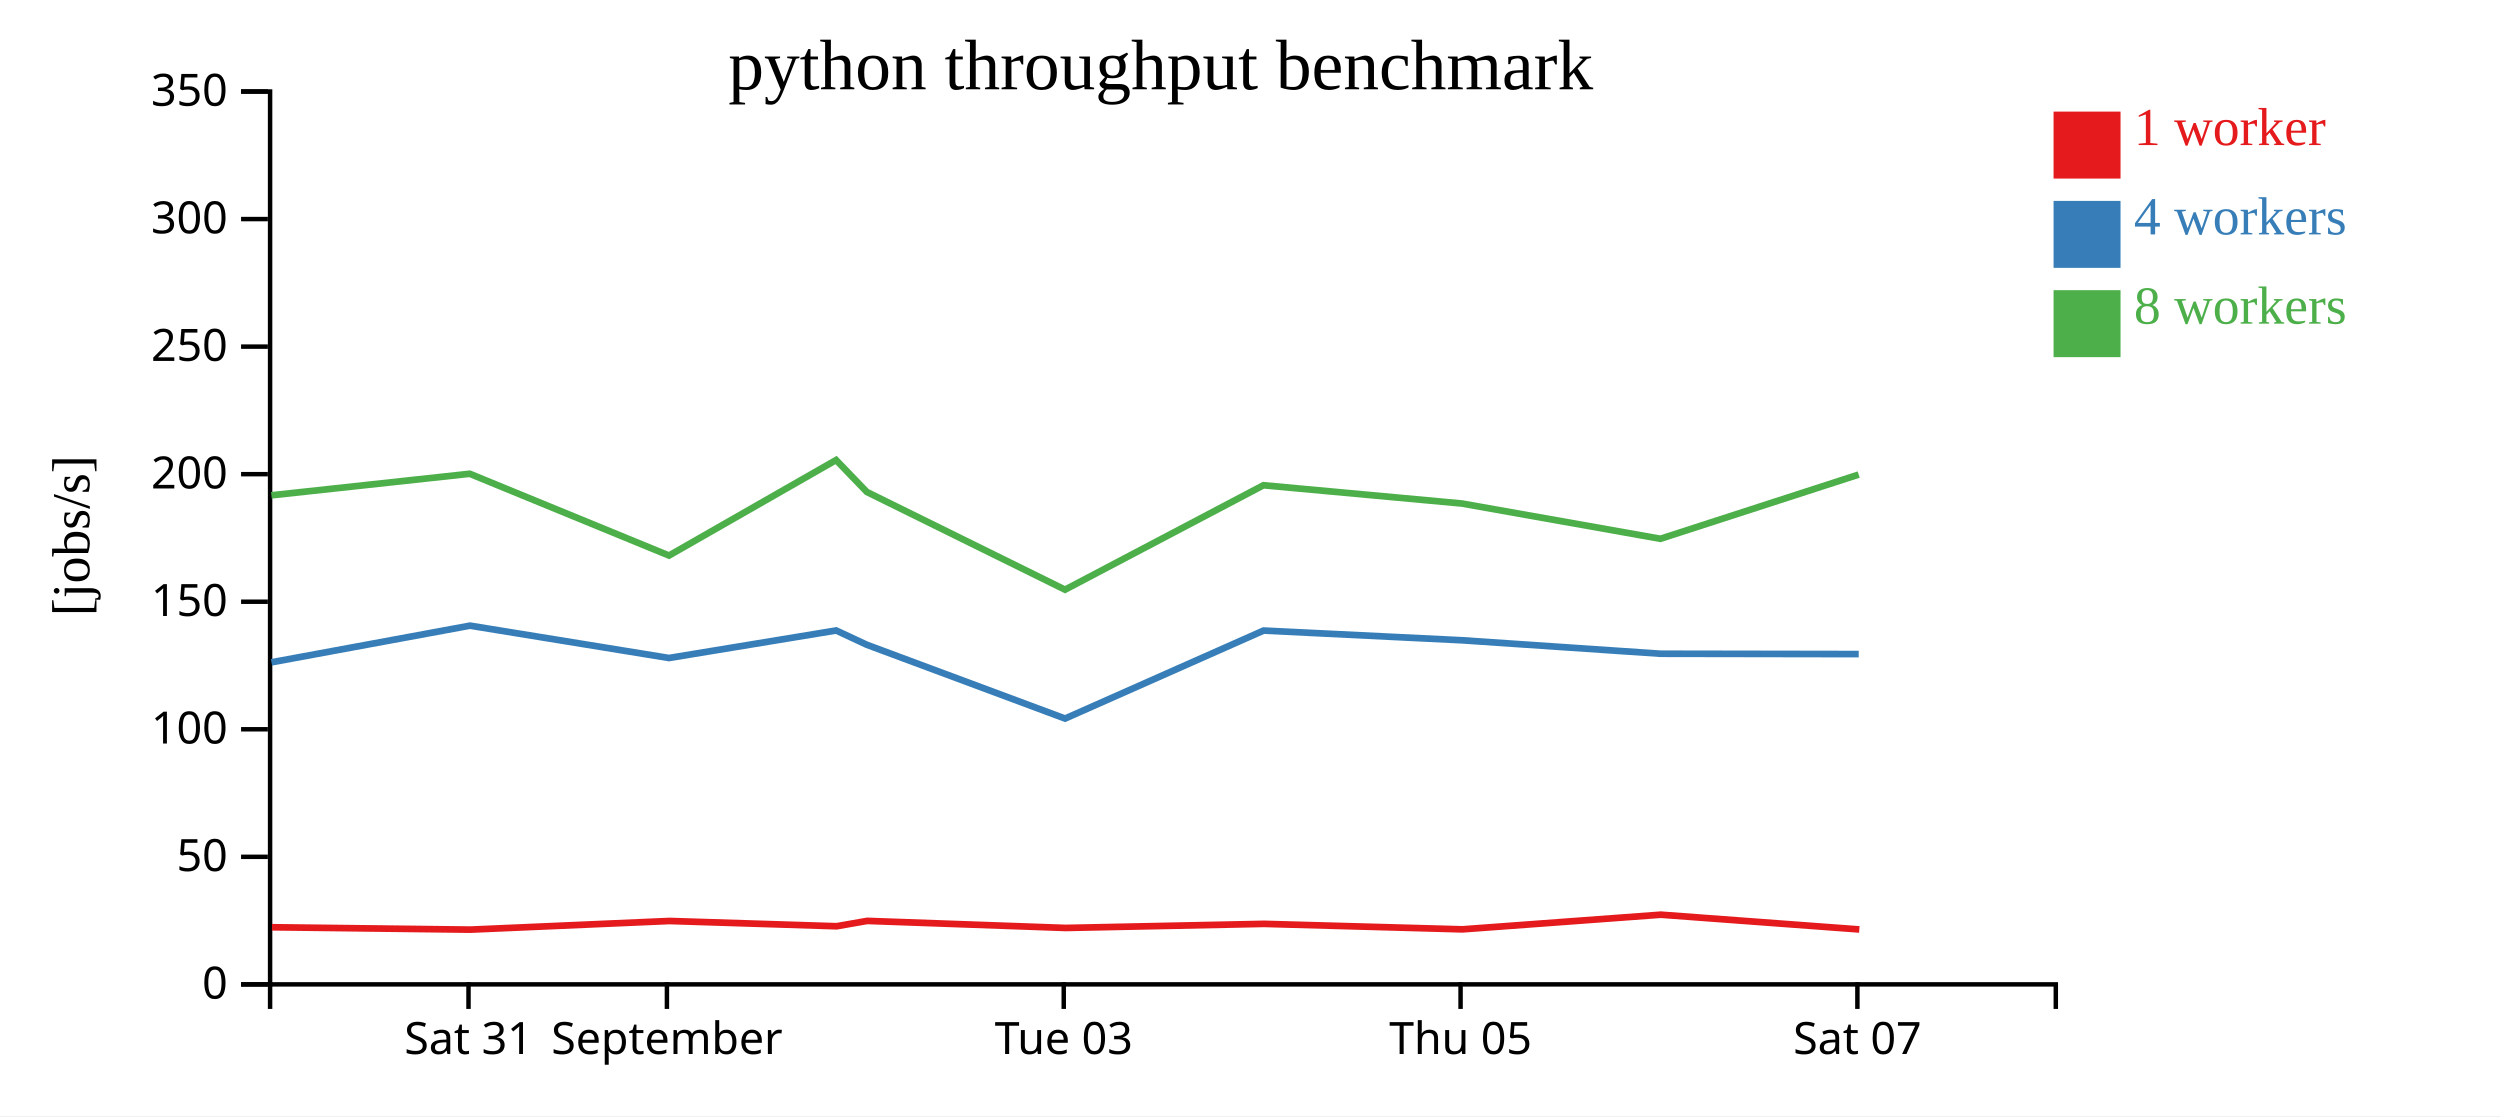
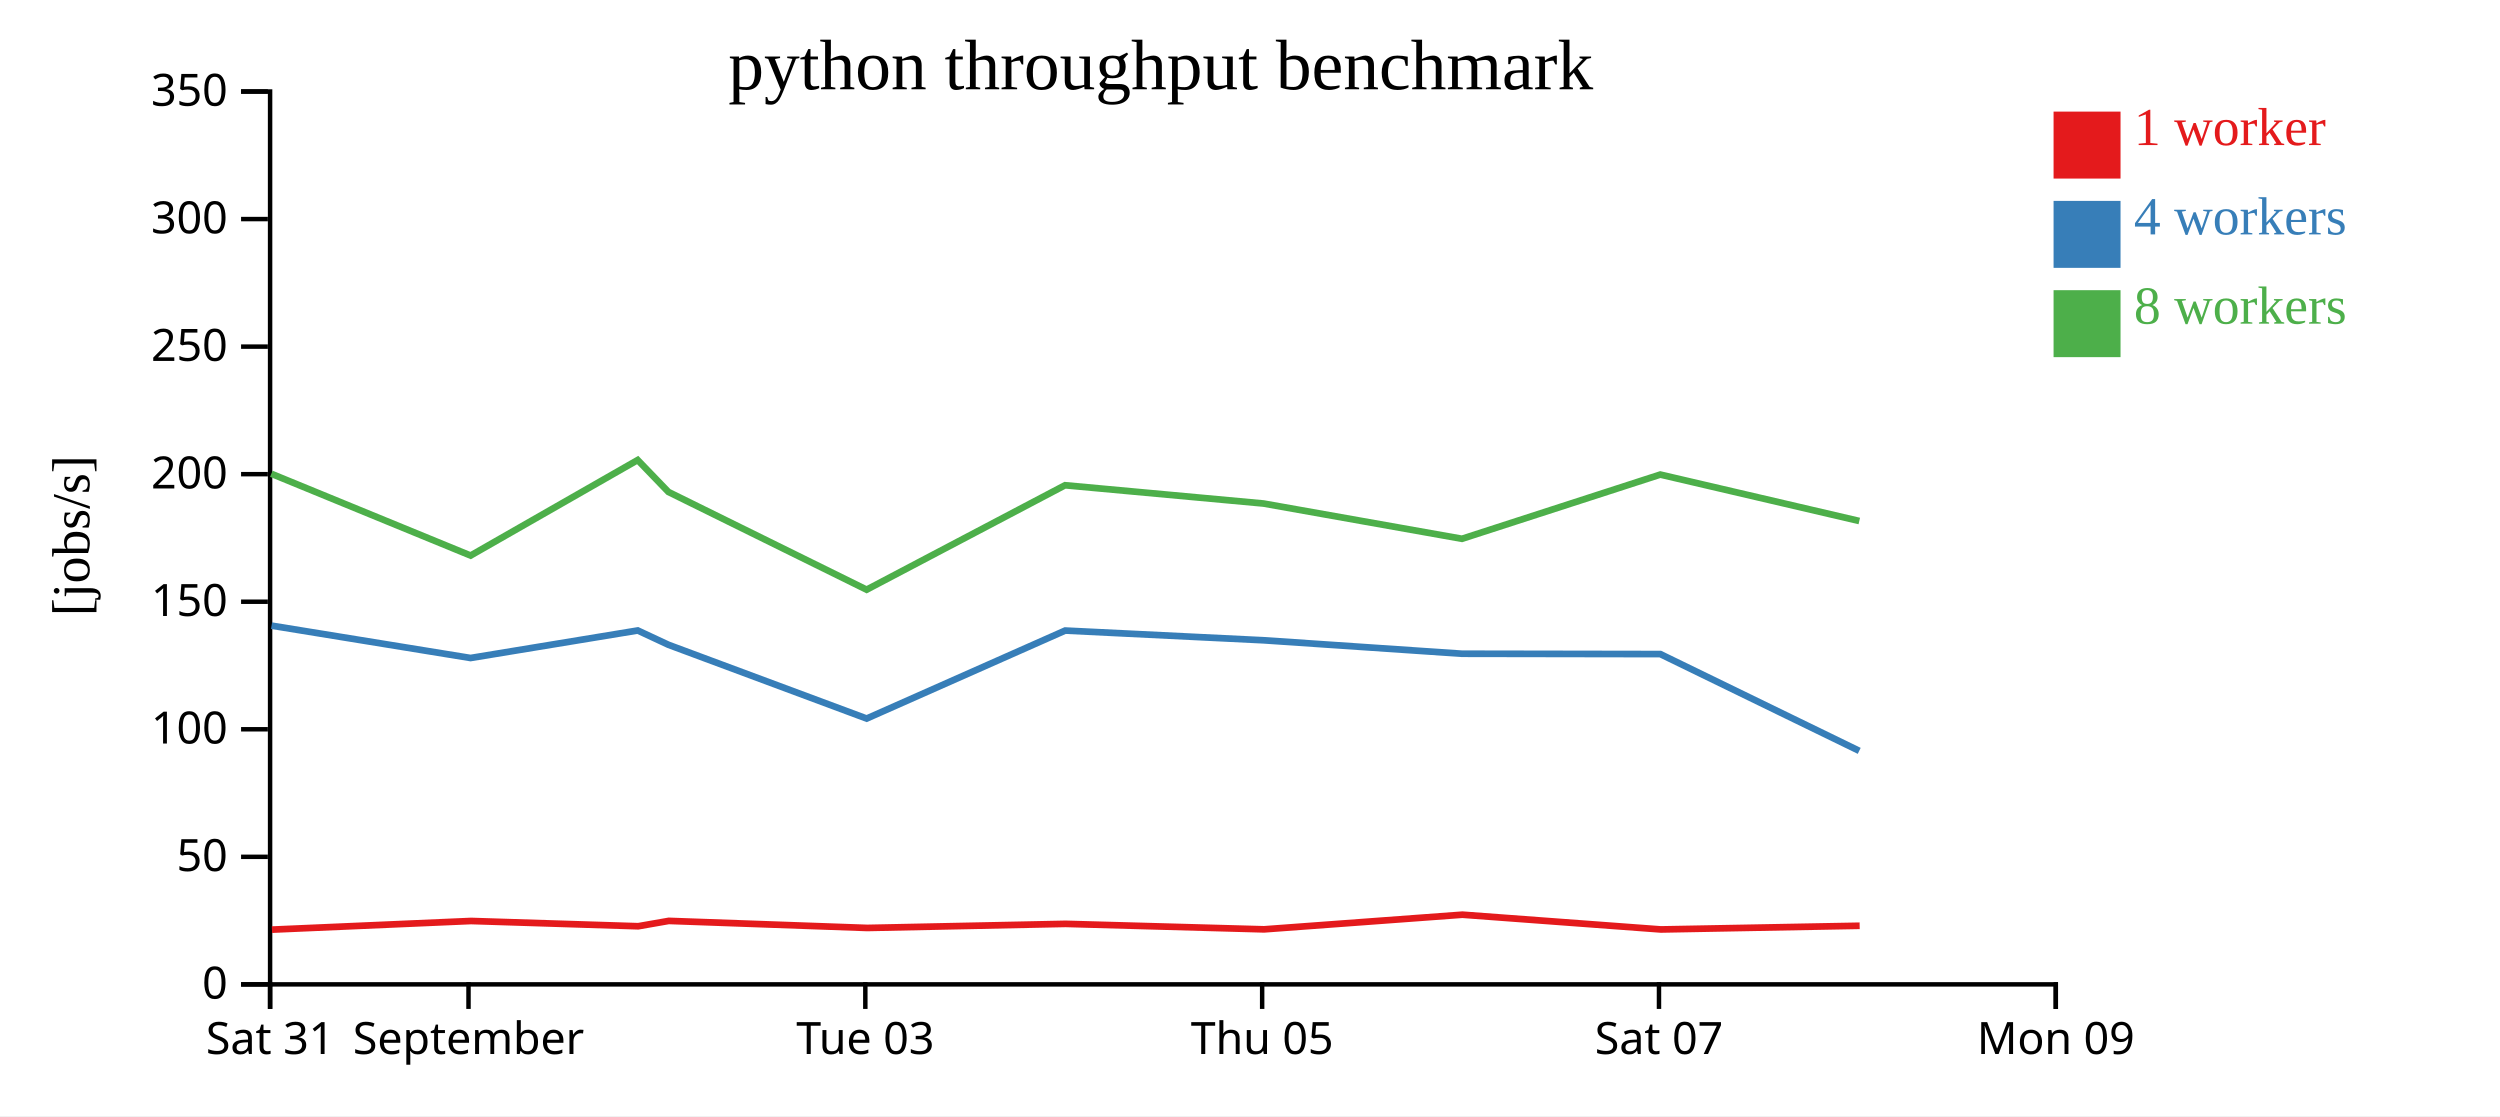
<svg xmlns="http://www.w3.org/2000/svg" width="560" height="250">
  <rect width="100%" height="100%" fill="white" />
  <g transform="translate(60,20)">
    <g transform="translate(0,200)" fill="none" font-size="10" font-family="sans-serif" text-anchor="middle">
      <path class="domain" stroke="currentColor" d="M0.5,6V0.5H400.5V6" />
-       <g class="tick" opacity="1" transform="translate(44.94444,0)">
+       <g class="tick" opacity="1" transform="translate(0.5,0)">
        <line stroke="currentColor" y2="6" />
        <text fill="currentColor" y="9" dy="0.71em">Sat 31</text>
      </g>
-       <g class="tick" opacity="1" transform="translate(89.38889,0)">
+       <g class="tick" opacity="1" transform="translate(44.94444,0)">
        <line stroke="currentColor" y2="6" />
        <text fill="currentColor" y="9" dy="0.71em">September</text>
      </g>
-       <g class="tick" opacity="1" transform="translate(178.2778,0)">
+       <g class="tick" opacity="1" transform="translate(133.8333,0)">
        <line stroke="currentColor" y2="6" />
        <text fill="currentColor" y="9" dy="0.71em">Tue 03</text>
      </g>
-       <g class="tick" opacity="1" transform="translate(267.1667,0)">
+       <g class="tick" opacity="1" transform="translate(222.7222,0)">
        <line stroke="currentColor" y2="6" />
        <text fill="currentColor" y="9" dy="0.71em">Thu 05</text>
      </g>
-       <g class="tick" opacity="1" transform="translate(356.0556,0)">
+       <g class="tick" opacity="1" transform="translate(311.6111,0)">
        <line stroke="currentColor" y2="6" />
        <text fill="currentColor" y="9" dy="0.71em">Sat 07</text>
+       </g>
+       <g class="tick" opacity="1" transform="translate(400.5,0)">
+         <line stroke="currentColor" y2="6" />
+         <text fill="currentColor" y="9" dy="0.71em">Mon 09</text>
      </g>
    </g>
    <g fill="none" font-size="10" font-family="sans-serif" text-anchor="end">
      <path class="domain" stroke="currentColor" d="M-6,200.5H0.5V0.5H-6" />
      <g class="tick" opacity="1" transform="translate(0,200.5)">
        <line stroke="currentColor" x2="-6" />
        <text fill="currentColor" x="-9" dy="0.32em">0</text>
      </g>
      <g class="tick" opacity="1" transform="translate(0,171.9286)">
        <line stroke="currentColor" x2="-6" />
        <text fill="currentColor" x="-9" dy="0.32em">50</text>
      </g>
      <g class="tick" opacity="1" transform="translate(0,143.3571)">
        <line stroke="currentColor" x2="-6" />
        <text fill="currentColor" x="-9" dy="0.32em">100</text>
      </g>
      <g class="tick" opacity="1" transform="translate(0,114.7857)">
        <line stroke="currentColor" x2="-6" />
        <text fill="currentColor" x="-9" dy="0.32em">150</text>
      </g>
      <g class="tick" opacity="1" transform="translate(0,86.21429)">
        <line stroke="currentColor" x2="-6" />
        <text fill="currentColor" x="-9" dy="0.32em">200</text>
      </g>
      <g class="tick" opacity="1" transform="translate(0,57.64286)">
        <line stroke="currentColor" x2="-6" />
        <text fill="currentColor" x="-9" dy="0.32em">250</text>
      </g>
      <g class="tick" opacity="1" transform="translate(0,29.07143)">
        <line stroke="currentColor" x2="-6" />
        <text fill="currentColor" x="-9" dy="0.32em">300</text>
      </g>
      <g class="tick" opacity="1" transform="translate(0,0.5)">
        <line stroke="currentColor" x2="-6" />
        <text fill="currentColor" x="-9" dy="0.32em">350</text>
      </g>
    </g>
    <text text-anchor="middle" style="font-size: 12px" transform="rotate(-90)" y="-40" x="-100">[jobs/s]</text>
    <text text-anchor="middle" style="font-size: 16px" y="0" x="200">python throughput benchmark</text>
-     <path class="line" fill="none" stroke="#e41a1c" stroke-width="1.5" d="M0.918,187.706L45.358,188.238L89.961,186.301L127.396,187.479L134.25,186.28L178.709,187.86L223.144,186.945L267.59,188.173L312.018,184.892L356.491,188.197" />
-     <path class="line" fill="none" stroke="#377eb8" stroke-width="1.5" d="M0.81,128.356L45.274,120.147L89.845,127.392L127.3,121.226L134.178,124.434L178.574,140.956L223.042,121.247L267.482,123.422L311.93,126.438L356.355,126.514" />
-     <path class="line" fill="none" stroke="#4daf4a" stroke-width="1.5" d="M0.796,90.949L45.222,86.124L89.856,104.443L127.282,83.048L134.168,90.194L178.565,112.088L223.014,88.697L267.475,92.79L311.922,100.69L356.348,86.305" />
+     <path class="line" fill="none" stroke="#e41a1c" stroke-width="1.5" d="M0.913,188.238L45.517,186.301L82.952,187.479L89.805,186.28L134.265,187.86L178.699,186.945L223.145,188.173L267.573,184.892L312.047,188.197L356.563,187.372" />
+     <path class="line" fill="none" stroke="#377eb8" stroke-width="1.5" d="M0.83,120.147L45.401,127.392L82.856,121.226L89.733,124.434L134.13,140.956L178.598,121.247L223.038,123.422L267.485,126.438L311.911,126.514L356.467,148.193" />
+     <path class="line" fill="none" stroke="#4daf4a" stroke-width="1.5" d="M0.778,86.124L45.412,104.443L82.838,83.048L89.723,90.194L134.121,112.088L178.569,88.697L223.03,92.79L267.478,100.69L311.903,86.305L356.482,96.705" />
    <rect class="dot" x="400" y="5" width="15" height="15" style="fill: #e41a1c;" />
    <rect class="dot" x="400" y="25" width="15" height="15" style="fill: #377eb8;" />
    <rect class="dot" x="400" y="45" width="15" height="15" style="fill: #4daf4a;" />
    <text class="label" x="418" y="12.5" style="fill: #e41a1c; alignment-baseline: middle;" text-anchor="left">1 worker</text>
    <text class="label" x="418" y="32.5" style="fill: #377eb8; alignment-baseline: middle;" text-anchor="left">4 workers</text>
    <text class="label" x="418" y="52.5" style="fill: #4daf4a; alignment-baseline: middle;" text-anchor="left">8 workers</text>
  </g>
</svg>
